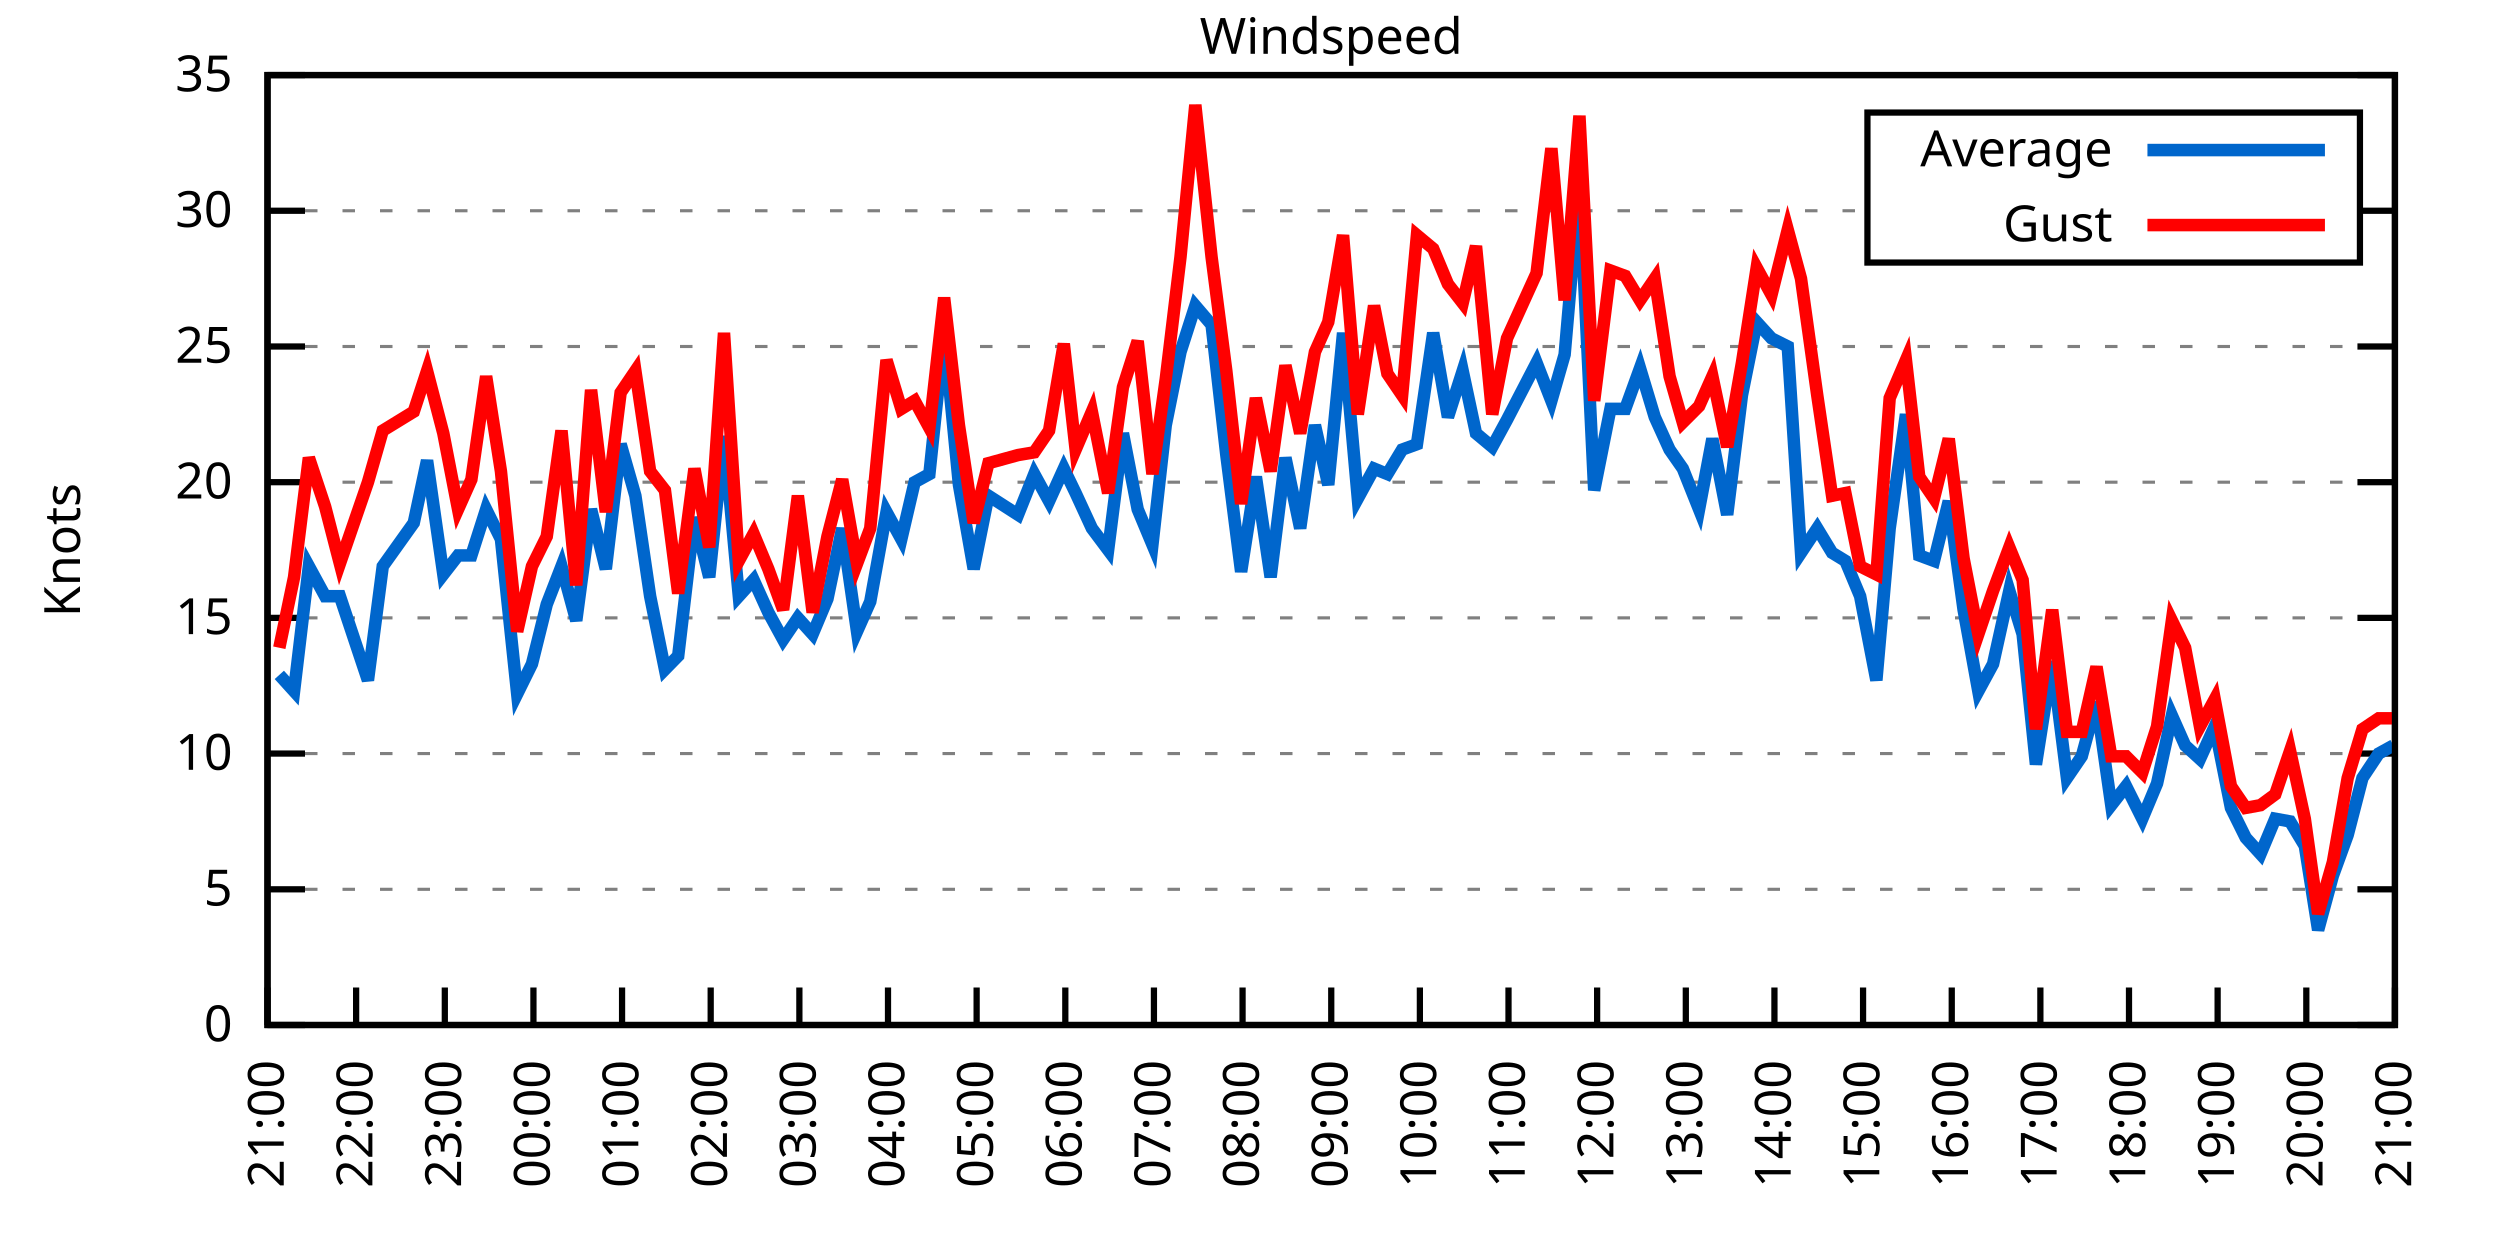
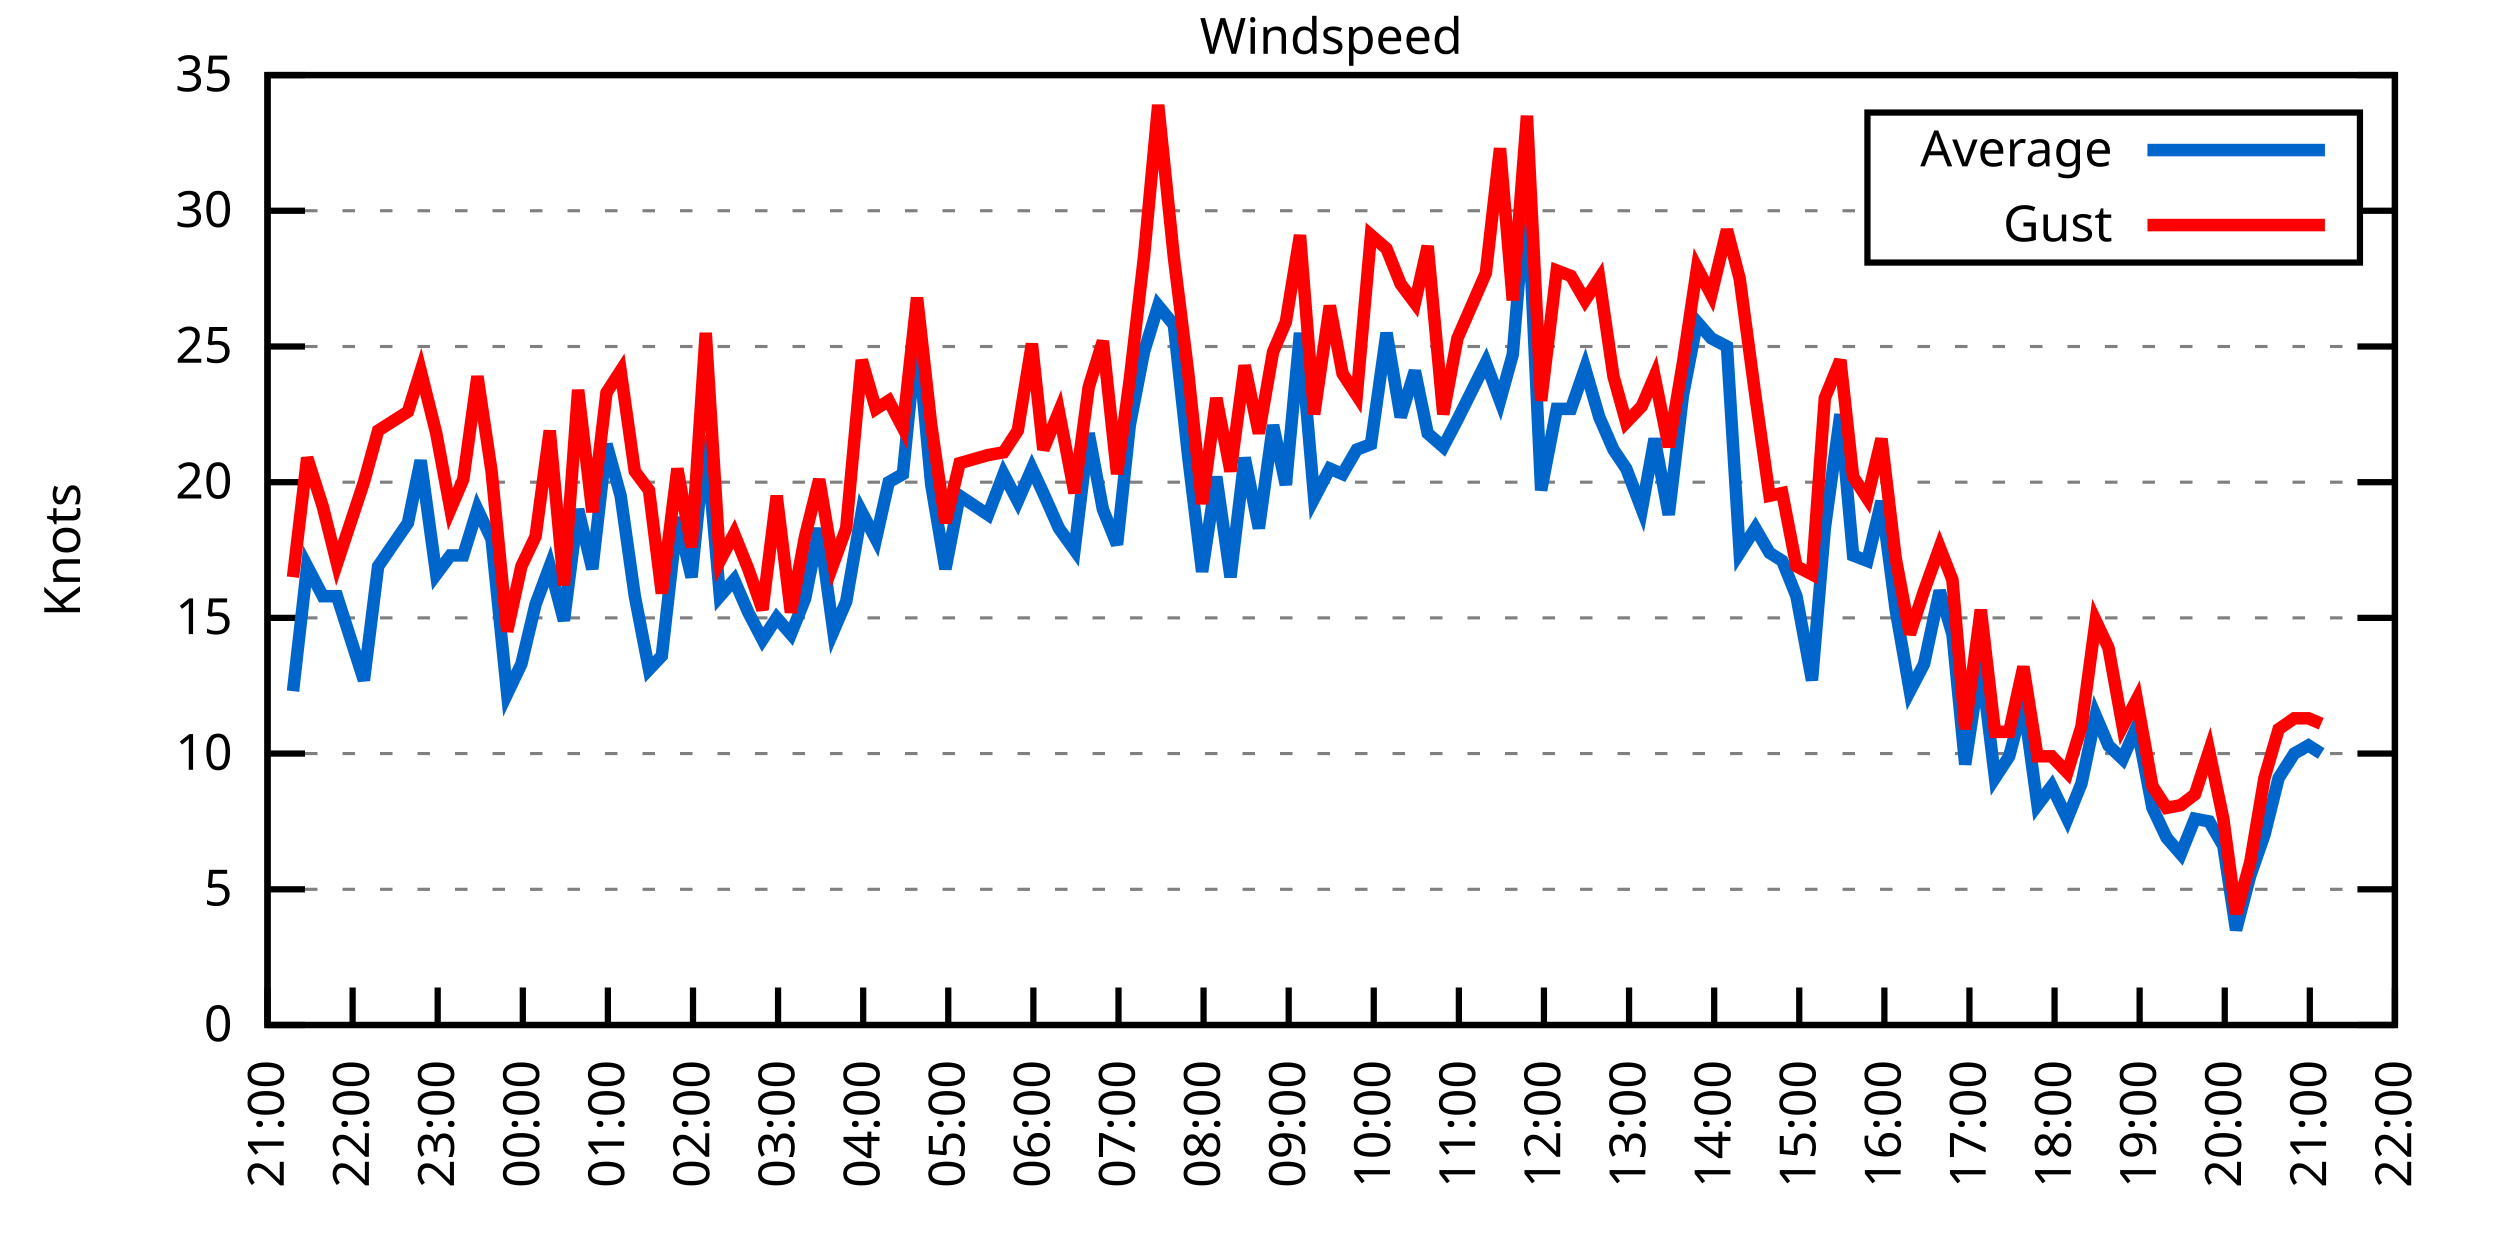
<svg xmlns="http://www.w3.org/2000/svg" xmlns:xlink="http://www.w3.org/1999/xlink" width="400" height="200" viewBox="0 0 400 200">
  <g id="gnuplot_canvas">
    <rect x="0" y="0" width="400" height="200" fill="none" />
    <defs>
      <circle id="gpDot" r="0.5" stroke-width="0.5" stroke="currentColor" />
      <path id="gpPt0" stroke-width="0.333" stroke="currentColor" d="M-1,0 h2 M0,-1 v2" />
      <path id="gpPt1" stroke-width="0.333" stroke="currentColor" d="M-1,-1 L1,1 M1,-1 L-1,1" />
      <path id="gpPt2" stroke-width="0.333" stroke="currentColor" d="M-1,0 L1,0 M0,-1 L0,1 M-1,-1 L1,1 M-1,1 L1,-1" />
      <rect id="gpPt3" stroke-width="0.333" stroke="currentColor" x="-1" y="-1" width="2" height="2" />
      <rect id="gpPt4" stroke-width="0.333" stroke="currentColor" fill="currentColor" x="-1" y="-1" width="2" height="2" />
      <circle id="gpPt5" stroke-width="0.333" stroke="currentColor" cx="0" cy="0" r="1" />
      <use xlink:href="#gpPt5" id="gpPt6" fill="currentColor" stroke="none" />
      <path id="gpPt7" stroke-width="0.333" stroke="currentColor" d="M0,-1.33 L-1.33,0.67 L1.33,0.67 z" />
      <use xlink:href="#gpPt7" id="gpPt8" fill="currentColor" stroke="none" />
      <use xlink:href="#gpPt7" id="gpPt9" stroke="currentColor" transform="rotate(180)" />
      <use xlink:href="#gpPt9" id="gpPt10" fill="currentColor" stroke="none" />
      <use xlink:href="#gpPt3" id="gpPt11" stroke="currentColor" transform="rotate(45)" />
      <use xlink:href="#gpPt11" id="gpPt12" fill="currentColor" stroke="none" />
      <path id="gpPt13" stroke-width="0.333" stroke="currentColor" d="M0,1.330 L1.265,0.411 L0.782,-1.067 L-0.782,-1.076 L-1.265,0.411 z" />
      <use xlink:href="#gpPt13" id="gpPt14" fill="currentColor" stroke="none" />
      <filter id="textbox" filterUnits="objectBoundingBox" x="0" y="0" height="1" width="1">
        <feFlood flood-color="white" flood-opacity="1" result="bgnd" />
        <feComposite in="SourceGraphic" in2="bgnd" operator="atop" />
      </filter>
      <filter id="greybox" filterUnits="objectBoundingBox" x="0" y="0" height="1" width="1">
        <feFlood flood-color="lightgrey" flood-opacity="1" result="grey" />
        <feComposite in="SourceGraphic" in2="grey" operator="atop" />
      </filter>
    </defs>
    <g fill="none" color="white" stroke="currentColor" stroke-width="1.00" stroke-linecap="butt" stroke-linejoin="miter">
</g>
    <g fill="none" color="black" stroke="currentColor" stroke-width="1.00" stroke-linecap="butt" stroke-linejoin="miter">
      <g stroke="none" shape-rendering="crispEdges">
        <polygon fill="rgb(255, 255, 255)" points="42.80,164.00 383.18,164.00 383.18,12.02 42.80,12.02 " />
      </g>
    </g>
    <g fill="none" color="black" stroke="currentColor" stroke-width="1.00" stroke-linecap="butt" stroke-linejoin="miter">
</g>
    <g fill="none" color="black" stroke="black" stroke-width="0.50" stroke-linecap="butt" stroke-linejoin="miter">
</g>
    <g fill="none" color="gray" stroke="currentColor" stroke-width="0.50" stroke-linecap="butt" stroke-linejoin="miter">
      <path stroke="gray" stroke-dasharray="2,4" class="gridline" d="M42.80,164.00 L383.19,164.00  " />
    </g>
    <g fill="none" color="gray" stroke="gray" stroke-width="1.00" stroke-linecap="butt" stroke-linejoin="miter">
</g>
    <g fill="none" color="black" stroke="currentColor" stroke-width="1.00" stroke-linecap="butt" stroke-linejoin="miter">
      <path stroke="black" d="M42.80,164.00 L48.80,164.00 M383.19,164.00 L377.19,164.00  " />
      <g transform="translate(37.20,166.60)" stroke="none" fill="black" font-family="Sans" font-size="8.00" text-anchor="end">
        <text>
          <tspan font-family="Sans"> 0</tspan>
        </text>
      </g>
    </g>
    <g fill="none" color="black" stroke="currentColor" stroke-width="1.00" stroke-linecap="butt" stroke-linejoin="miter">
</g>
    <g fill="none" color="black" stroke="black" stroke-width="0.50" stroke-linecap="butt" stroke-linejoin="miter">
</g>
    <g fill="none" color="gray" stroke="currentColor" stroke-width="0.50" stroke-linecap="butt" stroke-linejoin="miter">
      <path stroke="gray" stroke-dasharray="2,4" class="gridline" d="M42.80,142.29 L383.19,142.29  " />
    </g>
    <g fill="none" color="gray" stroke="gray" stroke-width="1.00" stroke-linecap="butt" stroke-linejoin="miter">
</g>
    <g fill="none" color="black" stroke="currentColor" stroke-width="1.00" stroke-linecap="butt" stroke-linejoin="miter">
      <path stroke="black" d="M42.80,142.29 L48.80,142.29 M383.19,142.29 L377.19,142.29  " />
      <g transform="translate(37.20,144.89)" stroke="none" fill="black" font-family="Sans" font-size="8.00" text-anchor="end">
        <text>
          <tspan font-family="Sans"> 5</tspan>
        </text>
      </g>
    </g>
    <g fill="none" color="black" stroke="currentColor" stroke-width="1.00" stroke-linecap="butt" stroke-linejoin="miter">
</g>
    <g fill="none" color="black" stroke="black" stroke-width="0.50" stroke-linecap="butt" stroke-linejoin="miter">
</g>
    <g fill="none" color="gray" stroke="currentColor" stroke-width="0.50" stroke-linecap="butt" stroke-linejoin="miter">
      <path stroke="gray" stroke-dasharray="2,4" class="gridline" d="M42.80,120.57 L383.19,120.57  " />
    </g>
    <g fill="none" color="gray" stroke="gray" stroke-width="1.00" stroke-linecap="butt" stroke-linejoin="miter">
</g>
    <g fill="none" color="black" stroke="currentColor" stroke-width="1.00" stroke-linecap="butt" stroke-linejoin="miter">
      <path stroke="black" d="M42.80,120.57 L48.80,120.57 M383.19,120.57 L377.19,120.57  " />
      <g transform="translate(37.20,123.17)" stroke="none" fill="black" font-family="Sans" font-size="8.00" text-anchor="end">
        <text>
          <tspan font-family="Sans"> 10</tspan>
        </text>
      </g>
    </g>
    <g fill="none" color="black" stroke="currentColor" stroke-width="1.00" stroke-linecap="butt" stroke-linejoin="miter">
</g>
    <g fill="none" color="black" stroke="black" stroke-width="0.50" stroke-linecap="butt" stroke-linejoin="miter">
</g>
    <g fill="none" color="gray" stroke="currentColor" stroke-width="0.50" stroke-linecap="butt" stroke-linejoin="miter">
      <path stroke="gray" stroke-dasharray="2,4" class="gridline" d="M42.80,98.86 L383.19,98.86  " />
    </g>
    <g fill="none" color="gray" stroke="gray" stroke-width="1.00" stroke-linecap="butt" stroke-linejoin="miter">
</g>
    <g fill="none" color="black" stroke="currentColor" stroke-width="1.00" stroke-linecap="butt" stroke-linejoin="miter">
      <path stroke="black" d="M42.80,98.86 L48.80,98.86 M383.19,98.86 L377.19,98.86  " />
      <g transform="translate(37.20,101.46)" stroke="none" fill="black" font-family="Sans" font-size="8.00" text-anchor="end">
        <text>
          <tspan font-family="Sans"> 15</tspan>
        </text>
      </g>
    </g>
    <g fill="none" color="black" stroke="currentColor" stroke-width="1.00" stroke-linecap="butt" stroke-linejoin="miter">
</g>
    <g fill="none" color="black" stroke="black" stroke-width="0.50" stroke-linecap="butt" stroke-linejoin="miter">
</g>
    <g fill="none" color="gray" stroke="currentColor" stroke-width="0.50" stroke-linecap="butt" stroke-linejoin="miter">
      <path stroke="gray" stroke-dasharray="2,4" class="gridline" d="M42.80,77.15 L383.19,77.15  " />
    </g>
    <g fill="none" color="gray" stroke="gray" stroke-width="1.00" stroke-linecap="butt" stroke-linejoin="miter">
</g>
    <g fill="none" color="black" stroke="currentColor" stroke-width="1.00" stroke-linecap="butt" stroke-linejoin="miter">
      <path stroke="black" d="M42.80,77.15 L48.80,77.15 M383.19,77.15 L377.19,77.15  " />
      <g transform="translate(37.20,79.75)" stroke="none" fill="black" font-family="Sans" font-size="8.00" text-anchor="end">
        <text>
          <tspan font-family="Sans"> 20</tspan>
        </text>
      </g>
    </g>
    <g fill="none" color="black" stroke="currentColor" stroke-width="1.00" stroke-linecap="butt" stroke-linejoin="miter">
</g>
    <g fill="none" color="black" stroke="black" stroke-width="0.50" stroke-linecap="butt" stroke-linejoin="miter">
</g>
    <g fill="none" color="gray" stroke="currentColor" stroke-width="0.50" stroke-linecap="butt" stroke-linejoin="miter">
      <path stroke="gray" stroke-dasharray="2,4" class="gridline" d="M42.80,55.44 L383.19,55.44  " />
    </g>
    <g fill="none" color="gray" stroke="gray" stroke-width="1.00" stroke-linecap="butt" stroke-linejoin="miter">
</g>
    <g fill="none" color="black" stroke="currentColor" stroke-width="1.00" stroke-linecap="butt" stroke-linejoin="miter">
      <path stroke="black" d="M42.80,55.44 L48.80,55.44 M383.19,55.44 L377.19,55.44  " />
      <g transform="translate(37.20,58.04)" stroke="none" fill="black" font-family="Sans" font-size="8.00" text-anchor="end">
        <text>
          <tspan font-family="Sans"> 25</tspan>
        </text>
      </g>
    </g>
    <g fill="none" color="black" stroke="currentColor" stroke-width="1.00" stroke-linecap="butt" stroke-linejoin="miter">
</g>
    <g fill="none" color="black" stroke="black" stroke-width="0.50" stroke-linecap="butt" stroke-linejoin="miter">
</g>
    <g fill="none" color="gray" stroke="currentColor" stroke-width="0.50" stroke-linecap="butt" stroke-linejoin="miter">
      <path stroke="gray" stroke-dasharray="2,4" class="gridline" d="M42.80,33.72 L298.79,33.72 M377.59,33.72 L383.19,33.72  " />
    </g>
    <g fill="none" color="gray" stroke="gray" stroke-width="1.00" stroke-linecap="butt" stroke-linejoin="miter">
</g>
    <g fill="none" color="black" stroke="currentColor" stroke-width="1.00" stroke-linecap="butt" stroke-linejoin="miter">
      <path stroke="black" d="M42.80,33.72 L48.80,33.72 M383.19,33.72 L377.19,33.72  " />
      <g transform="translate(37.20,36.32)" stroke="none" fill="black" font-family="Sans" font-size="8.00" text-anchor="end">
        <text>
          <tspan font-family="Sans"> 30</tspan>
        </text>
      </g>
    </g>
    <g fill="none" color="black" stroke="currentColor" stroke-width="1.00" stroke-linecap="butt" stroke-linejoin="miter">
</g>
    <g fill="none" color="black" stroke="black" stroke-width="0.50" stroke-linecap="butt" stroke-linejoin="miter">
</g>
    <g fill="none" color="gray" stroke="currentColor" stroke-width="0.50" stroke-linecap="butt" stroke-linejoin="miter">
      <path stroke="gray" stroke-dasharray="2,4" class="gridline" d="M42.80,12.01 L383.19,12.01  " />
    </g>
    <g fill="none" color="gray" stroke="gray" stroke-width="1.00" stroke-linecap="butt" stroke-linejoin="miter">
</g>
    <g fill="none" color="black" stroke="currentColor" stroke-width="1.00" stroke-linecap="butt" stroke-linejoin="miter">
      <path stroke="black" d="M42.80,12.01 L48.80,12.01 M383.19,12.01 L377.19,12.01  " />
      <g transform="translate(37.20,14.61)" stroke="none" fill="black" font-family="Sans" font-size="8.00" text-anchor="end">
        <text>
          <tspan font-family="Sans"> 35</tspan>
        </text>
      </g>
    </g>
    <g fill="none" color="black" stroke="currentColor" stroke-width="1.00" stroke-linecap="butt" stroke-linejoin="miter">
      <path stroke="black" d="M42.80,164.00 L42.80,158.00  " />
      <g transform="translate(45.40,169.60) rotate(270.00)" stroke="none" fill="black" font-family="Sans" font-size="8.00" text-anchor="end">
        <text>
          <tspan font-family="Sans">21:00</tspan>
        </text>
      </g>
    </g>
    <g fill="none" color="black" stroke="currentColor" stroke-width="1.00" stroke-linecap="butt" stroke-linejoin="miter">
-       <path stroke="black" d="M56.98,164.00 L56.98,158.00  " />
-       <g transform="translate(59.58,169.60) rotate(270.00)" stroke="none" fill="black" font-family="Sans" font-size="8.00" text-anchor="end">
+       <path stroke="black" d="M56.42,164.00 L56.42,158.00  " />
+       <g transform="translate(59.02,169.60) rotate(270.00)" stroke="none" fill="black" font-family="Sans" font-size="8.00" text-anchor="end">
        <text>
          <tspan font-family="Sans">22:00</tspan>
        </text>
      </g>
    </g>
    <g fill="none" color="black" stroke="currentColor" stroke-width="1.00" stroke-linecap="butt" stroke-linejoin="miter">
-       <path stroke="black" d="M71.17,164.00 L71.17,158.00  " />
-       <g transform="translate(73.77,169.60) rotate(270.00)" stroke="none" fill="black" font-family="Sans" font-size="8.00" text-anchor="end">
+       <path stroke="black" d="M70.03,164.00 L70.03,158.00  " />
+       <g transform="translate(72.63,169.60) rotate(270.00)" stroke="none" fill="black" font-family="Sans" font-size="8.00" text-anchor="end">
        <text>
          <tspan font-family="Sans">23:00</tspan>
        </text>
      </g>
    </g>
    <g fill="none" color="black" stroke="currentColor" stroke-width="1.00" stroke-linecap="butt" stroke-linejoin="miter">
-       <path stroke="black" d="M85.35,164.00 L85.35,158.00  " />
-       <g transform="translate(87.95,169.60) rotate(270.00)" stroke="none" fill="black" font-family="Sans" font-size="8.00" text-anchor="end">
+       <path stroke="black" d="M83.65,164.00 L83.65,158.00  " />
+       <g transform="translate(86.25,169.60) rotate(270.00)" stroke="none" fill="black" font-family="Sans" font-size="8.00" text-anchor="end">
        <text>
          <tspan font-family="Sans">00:00</tspan>
        </text>
      </g>
    </g>
    <g fill="none" color="black" stroke="currentColor" stroke-width="1.00" stroke-linecap="butt" stroke-linejoin="miter">
-       <path stroke="black" d="M99.53,164.00 L99.53,158.00  " />
-       <g transform="translate(102.13,169.60) rotate(270.00)" stroke="none" fill="black" font-family="Sans" font-size="8.00" text-anchor="end">
+       <path stroke="black" d="M97.26,164.00 L97.26,158.00  " />
+       <g transform="translate(99.86,169.60) rotate(270.00)" stroke="none" fill="black" font-family="Sans" font-size="8.00" text-anchor="end">
        <text>
          <tspan font-family="Sans">01:00</tspan>
        </text>
      </g>
    </g>
    <g fill="none" color="black" stroke="currentColor" stroke-width="1.00" stroke-linecap="butt" stroke-linejoin="miter">
-       <path stroke="black" d="M113.71,164.00 L113.71,158.00  " />
-       <g transform="translate(116.31,169.60) rotate(270.00)" stroke="none" fill="black" font-family="Sans" font-size="8.00" text-anchor="end">
+       <path stroke="black" d="M110.88,164.00 L110.88,158.00  " />
+       <g transform="translate(113.48,169.60) rotate(270.00)" stroke="none" fill="black" font-family="Sans" font-size="8.00" text-anchor="end">
        <text>
          <tspan font-family="Sans">02:00</tspan>
        </text>
      </g>
    </g>
    <g fill="none" color="black" stroke="currentColor" stroke-width="1.00" stroke-linecap="butt" stroke-linejoin="miter">
-       <path stroke="black" d="M127.90,164.00 L127.90,158.00  " />
-       <g transform="translate(130.50,169.60) rotate(270.00)" stroke="none" fill="black" font-family="Sans" font-size="8.00" text-anchor="end">
+       <path stroke="black" d="M124.49,164.00 L124.49,158.00  " />
+       <g transform="translate(127.09,169.60) rotate(270.00)" stroke="none" fill="black" font-family="Sans" font-size="8.00" text-anchor="end">
        <text>
          <tspan font-family="Sans">03:00</tspan>
        </text>
      </g>
    </g>
    <g fill="none" color="black" stroke="currentColor" stroke-width="1.00" stroke-linecap="butt" stroke-linejoin="miter">
-       <path stroke="black" d="M142.08,164.00 L142.08,158.00  " />
-       <g transform="translate(144.68,169.60) rotate(270.00)" stroke="none" fill="black" font-family="Sans" font-size="8.00" text-anchor="end">
+       <path stroke="black" d="M138.11,164.00 L138.11,158.00  " />
+       <g transform="translate(140.71,169.60) rotate(270.00)" stroke="none" fill="black" font-family="Sans" font-size="8.00" text-anchor="end">
        <text>
          <tspan font-family="Sans">04:00</tspan>
        </text>
      </g>
    </g>
    <g fill="none" color="black" stroke="currentColor" stroke-width="1.00" stroke-linecap="butt" stroke-linejoin="miter">
-       <path stroke="black" d="M156.26,164.00 L156.26,158.00  " />
-       <g transform="translate(158.86,169.60) rotate(270.00)" stroke="none" fill="black" font-family="Sans" font-size="8.00" text-anchor="end">
+       <path stroke="black" d="M151.72,164.00 L151.72,158.00  " />
+       <g transform="translate(154.32,169.60) rotate(270.00)" stroke="none" fill="black" font-family="Sans" font-size="8.00" text-anchor="end">
        <text>
          <tspan font-family="Sans">05:00</tspan>
        </text>
      </g>
    </g>
    <g fill="none" color="black" stroke="currentColor" stroke-width="1.00" stroke-linecap="butt" stroke-linejoin="miter">
-       <path stroke="black" d="M170.45,164.00 L170.45,158.00  " />
-       <g transform="translate(173.05,169.60) rotate(270.00)" stroke="none" fill="black" font-family="Sans" font-size="8.00" text-anchor="end">
+       <path stroke="black" d="M165.34,164.00 L165.34,158.00  " />
+       <g transform="translate(167.94,169.60) rotate(270.00)" stroke="none" fill="black" font-family="Sans" font-size="8.00" text-anchor="end">
        <text>
          <tspan font-family="Sans">06:00</tspan>
        </text>
      </g>
    </g>
    <g fill="none" color="black" stroke="currentColor" stroke-width="1.00" stroke-linecap="butt" stroke-linejoin="miter">
-       <path stroke="black" d="M184.63,164.00 L184.63,158.00  " />
-       <g transform="translate(187.23,169.60) rotate(270.00)" stroke="none" fill="black" font-family="Sans" font-size="8.00" text-anchor="end">
+       <path stroke="black" d="M178.96,164.00 L178.96,158.00  " />
+       <g transform="translate(181.56,169.60) rotate(270.00)" stroke="none" fill="black" font-family="Sans" font-size="8.00" text-anchor="end">
        <text>
          <tspan font-family="Sans">07:00</tspan>
        </text>
      </g>
    </g>
    <g fill="none" color="black" stroke="currentColor" stroke-width="1.00" stroke-linecap="butt" stroke-linejoin="miter">
-       <path stroke="black" d="M198.81,164.00 L198.81,158.00  " />
-       <g transform="translate(201.41,169.60) rotate(270.00)" stroke="none" fill="black" font-family="Sans" font-size="8.00" text-anchor="end">
+       <path stroke="black" d="M192.57,164.00 L192.57,158.00  " />
+       <g transform="translate(195.17,169.60) rotate(270.00)" stroke="none" fill="black" font-family="Sans" font-size="8.00" text-anchor="end">
        <text>
          <tspan font-family="Sans">08:00</tspan>
        </text>
      </g>
    </g>
    <g fill="none" color="black" stroke="currentColor" stroke-width="1.00" stroke-linecap="butt" stroke-linejoin="miter">
-       <path stroke="black" d="M213.00,164.00 L213.00,158.00  " />
-       <g transform="translate(215.60,169.60) rotate(270.00)" stroke="none" fill="black" font-family="Sans" font-size="8.00" text-anchor="end">
+       <path stroke="black" d="M206.19,164.00 L206.19,158.00  " />
+       <g transform="translate(208.79,169.60) rotate(270.00)" stroke="none" fill="black" font-family="Sans" font-size="8.00" text-anchor="end">
        <text>
          <tspan font-family="Sans">09:00</tspan>
        </text>
      </g>
    </g>
    <g fill="none" color="black" stroke="currentColor" stroke-width="1.00" stroke-linecap="butt" stroke-linejoin="miter">
-       <path stroke="black" d="M227.18,164.00 L227.18,158.00  " />
-       <g transform="translate(229.78,169.60) rotate(270.00)" stroke="none" fill="black" font-family="Sans" font-size="8.00" text-anchor="end">
+       <path stroke="black" d="M219.80,164.00 L219.80,158.00  " />
+       <g transform="translate(222.40,169.60) rotate(270.00)" stroke="none" fill="black" font-family="Sans" font-size="8.00" text-anchor="end">
        <text>
          <tspan font-family="Sans">10:00</tspan>
        </text>
      </g>
    </g>
    <g fill="none" color="black" stroke="currentColor" stroke-width="1.00" stroke-linecap="butt" stroke-linejoin="miter">
-       <path stroke="black" d="M241.36,164.00 L241.36,158.00  " />
-       <g transform="translate(243.96,169.60) rotate(270.00)" stroke="none" fill="black" font-family="Sans" font-size="8.00" text-anchor="end">
+       <path stroke="black" d="M233.42,164.00 L233.42,158.00  " />
+       <g transform="translate(236.02,169.60) rotate(270.00)" stroke="none" fill="black" font-family="Sans" font-size="8.00" text-anchor="end">
        <text>
          <tspan font-family="Sans">11:00</tspan>
        </text>
      </g>
    </g>
    <g fill="none" color="black" stroke="currentColor" stroke-width="1.00" stroke-linecap="butt" stroke-linejoin="miter">
-       <path stroke="black" d="M255.54,164.00 L255.54,158.00  " />
-       <g transform="translate(258.14,169.60) rotate(270.00)" stroke="none" fill="black" font-family="Sans" font-size="8.00" text-anchor="end">
+       <path stroke="black" d="M247.03,164.00 L247.03,158.00  " />
+       <g transform="translate(249.63,169.60) rotate(270.00)" stroke="none" fill="black" font-family="Sans" font-size="8.00" text-anchor="end">
        <text>
          <tspan font-family="Sans">12:00</tspan>
        </text>
      </g>
    </g>
    <g fill="none" color="black" stroke="currentColor" stroke-width="1.00" stroke-linecap="butt" stroke-linejoin="miter">
-       <path stroke="black" d="M269.73,164.00 L269.73,158.00  " />
-       <g transform="translate(272.33,169.60) rotate(270.00)" stroke="none" fill="black" font-family="Sans" font-size="8.00" text-anchor="end">
+       <path stroke="black" d="M260.65,164.00 L260.65,158.00  " />
+       <g transform="translate(263.25,169.60) rotate(270.00)" stroke="none" fill="black" font-family="Sans" font-size="8.00" text-anchor="end">
        <text>
          <tspan font-family="Sans">13:00</tspan>
        </text>
      </g>
    </g>
    <g fill="none" color="black" stroke="currentColor" stroke-width="1.00" stroke-linecap="butt" stroke-linejoin="miter">
-       <path stroke="black" d="M283.91,164.00 L283.91,158.00  " />
-       <g transform="translate(286.51,169.60) rotate(270.00)" stroke="none" fill="black" font-family="Sans" font-size="8.00" text-anchor="end">
+       <path stroke="black" d="M274.27,164.00 L274.27,158.00  " />
+       <g transform="translate(276.87,169.60) rotate(270.00)" stroke="none" fill="black" font-family="Sans" font-size="8.00" text-anchor="end">
        <text>
          <tspan font-family="Sans">14:00</tspan>
        </text>
      </g>
    </g>
    <g fill="none" color="black" stroke="currentColor" stroke-width="1.00" stroke-linecap="butt" stroke-linejoin="miter">
-       <path stroke="black" d="M298.09,164.00 L298.09,158.00  " />
-       <g transform="translate(300.69,169.60) rotate(270.00)" stroke="none" fill="black" font-family="Sans" font-size="8.00" text-anchor="end">
+       <path stroke="black" d="M287.88,164.00 L287.88,158.00  " />
+       <g transform="translate(290.48,169.60) rotate(270.00)" stroke="none" fill="black" font-family="Sans" font-size="8.00" text-anchor="end">
        <text>
          <tspan font-family="Sans">15:00</tspan>
        </text>
      </g>
    </g>
    <g fill="none" color="black" stroke="currentColor" stroke-width="1.00" stroke-linecap="butt" stroke-linejoin="miter">
-       <path stroke="black" d="M312.28,164.00 L312.28,158.00  " />
-       <g transform="translate(314.88,169.60) rotate(270.00)" stroke="none" fill="black" font-family="Sans" font-size="8.00" text-anchor="end">
+       <path stroke="black" d="M301.50,164.00 L301.50,158.00  " />
+       <g transform="translate(304.10,169.60) rotate(270.00)" stroke="none" fill="black" font-family="Sans" font-size="8.00" text-anchor="end">
        <text>
          <tspan font-family="Sans">16:00</tspan>
        </text>
      </g>
    </g>
    <g fill="none" color="black" stroke="currentColor" stroke-width="1.00" stroke-linecap="butt" stroke-linejoin="miter">
-       <path stroke="black" d="M326.46,164.00 L326.46,158.00  " />
-       <g transform="translate(329.06,169.60) rotate(270.00)" stroke="none" fill="black" font-family="Sans" font-size="8.00" text-anchor="end">
+       <path stroke="black" d="M315.11,164.00 L315.11,158.00  " />
+       <g transform="translate(317.71,169.60) rotate(270.00)" stroke="none" fill="black" font-family="Sans" font-size="8.00" text-anchor="end">
        <text>
          <tspan font-family="Sans">17:00</tspan>
        </text>
      </g>
    </g>
    <g fill="none" color="black" stroke="currentColor" stroke-width="1.00" stroke-linecap="butt" stroke-linejoin="miter">
-       <path stroke="black" d="M340.64,164.00 L340.64,158.00  " />
-       <g transform="translate(343.24,169.60) rotate(270.00)" stroke="none" fill="black" font-family="Sans" font-size="8.00" text-anchor="end">
+       <path stroke="black" d="M328.73,164.00 L328.73,158.00  " />
+       <g transform="translate(331.33,169.60) rotate(270.00)" stroke="none" fill="black" font-family="Sans" font-size="8.00" text-anchor="end">
        <text>
          <tspan font-family="Sans">18:00</tspan>
        </text>
      </g>
    </g>
    <g fill="none" color="black" stroke="currentColor" stroke-width="1.00" stroke-linecap="butt" stroke-linejoin="miter">
-       <path stroke="black" d="M354.82,164.00 L354.82,158.00  " />
-       <g transform="translate(357.42,169.60) rotate(270.00)" stroke="none" fill="black" font-family="Sans" font-size="8.00" text-anchor="end">
+       <path stroke="black" d="M342.34,164.00 L342.34,158.00  " />
+       <g transform="translate(344.94,169.60) rotate(270.00)" stroke="none" fill="black" font-family="Sans" font-size="8.00" text-anchor="end">
        <text>
          <tspan font-family="Sans">19:00</tspan>
        </text>
      </g>
    </g>
    <g fill="none" color="black" stroke="currentColor" stroke-width="1.00" stroke-linecap="butt" stroke-linejoin="miter">
-       <path stroke="black" d="M369.01,164.00 L369.01,158.00  " />
-       <g transform="translate(371.61,169.60) rotate(270.00)" stroke="none" fill="black" font-family="Sans" font-size="8.00" text-anchor="end">
+       <path stroke="black" d="M355.96,164.00 L355.96,158.00  " />
+       <g transform="translate(358.56,169.60) rotate(270.00)" stroke="none" fill="black" font-family="Sans" font-size="8.00" text-anchor="end">
        <text>
          <tspan font-family="Sans">20:00</tspan>
+         </text>
+       </g>
+     </g>
+     <g fill="none" color="black" stroke="currentColor" stroke-width="1.00" stroke-linecap="butt" stroke-linejoin="miter">
+       <path stroke="black" d="M369.57,164.00 L369.57,158.00  " />
+       <g transform="translate(372.17,169.60) rotate(270.00)" stroke="none" fill="black" font-family="Sans" font-size="8.00" text-anchor="end">
+         <text>
+           <tspan font-family="Sans">21:00</tspan>
        </text>
      </g>
    </g>
    <g fill="none" color="black" stroke="currentColor" stroke-width="1.00" stroke-linecap="butt" stroke-linejoin="miter">
      <path stroke="black" d="M383.19,164.00 L383.19,158.00  " />
      <g transform="translate(385.79,169.60) rotate(270.00)" stroke="none" fill="black" font-family="Sans" font-size="8.00" text-anchor="end">
        <text>
-           <tspan font-family="Sans">21:00</tspan>
+           <tspan font-family="Sans">22:00</tspan>
        </text>
      </g>
    </g>
    <g fill="none" color="black" stroke="currentColor" stroke-width="1.00" stroke-linecap="butt" stroke-linejoin="miter">
</g>
    <g fill="none" color="black" stroke="currentColor" stroke-width="1.00" stroke-linecap="butt" stroke-linejoin="miter">
      <path stroke="black" d="M42.80,12.01 L42.80,164.00 L383.19,164.00 L383.19,12.01 L42.80,12.01 Z  " />
    </g>
    <g fill="none" color="black" stroke="currentColor" stroke-width="1.00" stroke-linecap="butt" stroke-linejoin="miter">
</g>
    <g fill="none" color="black" stroke="currentColor" stroke-width="1.00" stroke-linecap="butt" stroke-linejoin="miter">
      <path stroke="black" d="M298.79,42.01 L298.79,18.01 L377.59,18.01 L377.59,42.01 L298.79,42.01 Z  " />
    </g>
    <g id="Windspeed_plot_1">
      <g fill="none" color="white" stroke="black" stroke-width="2.00" stroke-linecap="butt" stroke-linejoin="miter">
</g>
      <g fill="none" color="black" stroke="currentColor" stroke-width="2.00" stroke-linecap="butt" stroke-linejoin="miter">
        <g transform="translate(337.99,26.61)" stroke="none" fill="black" font-family="Sans" font-size="8.00" text-anchor="end">
          <text>
            <tspan font-family="Sans">Average</tspan>
          </text>
        </g>
      </g>
      <g fill="none" color="black" stroke="currentColor" stroke-width="2.00" stroke-linecap="butt" stroke-linejoin="miter">
-         <path stroke="rgb(  0, 102, 204)" d="M343.59,24.01 L371.99,24.01 M44.69,107.98 L47.05,110.59 L49.42,90.61 L52.02,95.39 L54.38,95.39 L58.87,108.85   L61.24,90.61 L66.20,83.66 L68.33,73.67 L70.93,91.91 L73.29,88.87 L75.42,88.87 L77.78,81.49 L80.15,86.27   L82.75,111.02 L85.11,106.24 L87.48,96.69 L89.84,90.61 L92.20,99.30 L94.57,81.49 L96.93,91.04 L99.30,71.07   L101.66,79.32 L104.02,95.39 L106.39,107.11 L108.51,104.94 L111.11,82.79 L113.48,92.35 L115.84,69.77 L118.21,95.39   L120.57,92.78 L122.93,97.99 L125.30,102.34 L127.66,98.86 L130.02,101.47 L132.39,95.82 L134.75,84.53 L137.12,101.03   L139.24,96.26 L141.84,81.93 L144.21,86.27 L146.34,77.15 L148.70,75.85 L151.06,53.26 L153.43,77.58 L155.79,91.04   L158.15,79.32 L162.88,82.36 L165.48,75.85 L167.85,80.19 L170.21,74.98 L172.10,78.89 L174.70,84.53 L177.30,88.00   L179.67,69.33 L182.03,81.49 L184.39,87.14 L186.52,68.03 L188.88,56.30 L191.25,48.92 L193.85,51.96 L196.21,72.81   L198.58,91.48 L200.94,76.28 L203.30,92.35 L205.67,73.24 L208.03,84.53 L210.39,68.03 L212.52,77.58 L214.89,53.26   L217.25,79.75 L219.85,74.98 L221.98,75.85 L224.34,71.94 L226.71,71.07 L229.31,53.26 L231.67,66.73 L234.03,59.34   L236.16,69.33 L238.76,71.50 L241.12,67.16 L245.85,58.04 L248.22,64.12 L250.34,56.74 L252.71,29.38 L255.07,78.45   L257.67,65.42 L260.04,65.42 L262.40,58.91 L264.76,66.73 L267.13,71.94 L269.25,74.98 L271.85,81.49 L273.98,70.20   L276.35,82.36 L278.71,63.25 L281.07,51.53 L283.44,54.13 L286.04,55.44 L288.16,88.44 L290.76,84.53 L293.13,88.44   L295.26,89.74 L297.62,95.39 L300.22,108.85 L302.35,84.53 L304.95,66.29 L307.08,88.87 L309.44,89.74 L311.80,80.19   L314.17,97.56 L316.53,110.59 L318.89,106.24 L321.49,94.52 L323.62,101.47 L325.75,122.31 L328.35,105.81 L330.71,124.48   L333.08,121.01 L335.44,112.32 L337.80,128.83 L340.17,125.79 L342.77,131.00 L345.13,125.35 L347.50,114.49 L349.62,119.27   L351.99,121.44 L354.35,116.23 L356.95,129.26 L359.32,134.04 L361.68,136.64 L364.04,131.00 L366.41,131.43 L368.77,135.34   L370.90,148.80 L373.26,140.12 L375.63,133.60 L377.99,124.48 L380.59,120.57 L382.95,119.27  " />
+         <path stroke="rgb(  0, 102, 204)" d="M343.59,24.01 L371.99,24.01 M46.88,110.59 L49.15,90.61 L51.65,95.39 L53.92,95.39 L58.23,108.85 L60.50,90.61   L65.27,83.66 L67.31,73.67 L69.80,91.91 L72.07,88.87 L74.12,88.87 L76.39,81.49 L78.65,86.27 L81.15,111.02   L83.42,106.24 L85.69,96.69 L87.96,90.61 L90.23,99.30 L92.50,81.49 L94.77,91.04 L97.04,71.07 L99.30,79.32   L101.57,95.39 L103.84,107.11 L105.89,104.94 L108.38,82.79 L110.65,92.35 L112.92,69.77 L115.19,95.39 L117.46,92.78   L119.73,97.99 L122.00,102.34 L124.27,98.86 L126.54,101.47 L128.81,95.82 L131.07,84.53 L133.34,101.03 L135.39,96.26   L137.88,81.93 L140.15,86.27 L142.19,77.15 L144.46,75.85 L146.73,53.26 L149.00,77.58 L151.27,91.04 L153.54,79.32   L158.08,82.36 L160.57,75.85 L162.84,80.19 L165.11,74.98 L166.93,78.89 L169.43,84.53 L171.92,88.00 L174.19,69.33   L176.46,81.49 L178.73,87.14 L180.77,68.03 L183.04,56.30 L185.31,48.92 L187.81,51.96 L190.08,72.81 L192.34,91.48   L194.61,76.28 L196.88,92.35 L199.15,73.24 L201.42,84.53 L203.69,68.03 L205.73,77.58 L208.00,53.26 L210.27,79.75   L212.77,74.98 L214.81,75.85 L217.08,71.94 L219.35,71.07 L221.85,53.26 L224.11,66.73 L226.38,59.34 L228.43,69.33   L230.92,71.50 L233.19,67.16 L237.73,58.04 L240.00,64.12 L242.04,56.74 L244.31,29.38 L246.58,78.45 L249.08,65.42   L251.35,65.42 L253.61,58.91 L255.88,66.73 L258.15,71.94 L260.20,74.98 L262.69,81.49 L264.73,70.20 L267.00,82.36   L269.27,63.25 L271.54,51.53 L273.81,54.13 L276.31,55.44 L278.35,88.44 L280.85,84.53 L283.12,88.44 L285.16,89.74   L287.43,95.39 L289.92,108.85 L291.97,84.53 L294.46,66.29 L296.50,88.87 L298.77,89.74 L301.04,80.19 L303.31,97.56   L305.58,110.59 L307.85,106.24 L310.35,94.52 L312.39,101.47 L314.43,122.31 L316.93,105.81 L319.20,124.48 L321.47,121.01   L323.74,112.32 L326.00,128.83 L328.27,125.79 L330.77,131.00 L333.04,125.35 L335.31,114.49 L337.35,119.27 L339.62,121.44   L341.89,116.23 L344.39,129.26 L346.65,134.04 L348.92,136.64 L351.19,131.00 L353.46,131.43 L355.73,135.34 L357.77,148.80   L360.04,140.12 L362.31,133.60 L364.58,124.48 L367.08,120.57 L369.35,119.27 L371.39,120.57  " />
      </g>
    </g>
    <g id="Windspeed_plot_2">
      <g fill="none" color="black" stroke="currentColor" stroke-width="2.00" stroke-linecap="butt" stroke-linejoin="miter">
        <g transform="translate(337.99,38.61)" stroke="none" fill="black" font-family="Sans" font-size="8.00" text-anchor="end">
          <text>
            <tspan font-family="Sans">Gust</tspan>
          </text>
        </g>
      </g>
      <g fill="none" color="black" stroke="currentColor" stroke-width="2.00" stroke-linecap="butt" stroke-linejoin="miter">
-         <path stroke="rgb(255,   0,   0)" d="M343.59,36.01 L371.99,36.01 M44.69,103.64 L47.05,92.35 L49.42,73.24 L52.02,81.06 L54.38,90.18 L58.87,77.15   L61.24,68.90 L66.20,65.86 L68.33,59.34 L70.93,69.33 L73.29,81.49 L75.42,76.71 L77.78,60.21 L80.15,75.41   L82.75,101.03 L85.11,90.61 L87.48,85.83 L89.84,68.90 L92.20,93.65 L94.57,62.38 L96.93,81.93 L99.30,62.82   L101.66,59.34 L104.02,75.41 L106.39,78.45 L108.51,94.95 L111.11,74.98 L113.48,87.57 L115.84,53.26 L118.21,89.74   L120.57,85.40 L122.93,91.04 L125.30,97.56 L127.66,79.32 L130.02,97.99 L132.39,85.83 L134.75,76.71 L137.12,90.18   L139.24,84.53 L141.84,57.61 L144.21,65.42 L146.34,64.12 L148.70,68.46 L151.06,47.62 L153.43,68.03 L155.79,83.66   L158.15,74.11 L162.88,72.81 L165.48,72.37 L167.85,68.90 L170.21,55.00 L172.10,71.94 L174.70,65.86 L177.30,78.89   L179.67,61.95 L182.03,54.57 L184.39,75.85 L186.52,60.65 L188.88,41.11 L191.25,16.79 L193.85,41.11 L196.21,59.34   L198.58,80.62 L200.94,63.69 L203.30,75.41 L205.67,58.48 L208.03,69.33 L210.39,56.30 L212.52,51.53 L214.89,37.63   L217.25,66.29 L219.85,48.92 L221.98,59.78 L224.34,63.25 L226.71,37.63 L229.31,39.80 L231.67,45.45 L234.03,48.49   L236.16,39.37 L238.76,66.29 L241.12,54.13 L245.85,43.71 L248.22,23.73 L250.34,48.05 L252.71,18.52 L255.07,64.12   L257.67,43.28 L260.04,44.15 L262.40,48.05 L264.76,44.58 L267.13,60.21 L269.25,67.59 L271.85,64.99 L273.98,60.21   L276.35,71.50 L278.71,58.04 L281.07,42.84 L283.44,47.18 L286.04,36.76 L288.16,44.58 L290.76,63.25 L293.13,79.32   L295.26,78.89 L297.62,90.61 L300.22,91.91 L302.35,63.69 L304.95,57.61 L307.08,76.28 L309.44,79.75 L311.80,70.20   L314.17,89.31 L316.53,101.47 L318.89,94.52 L321.49,87.57 L323.62,92.78 L325.75,116.67 L328.35,97.56 L330.71,117.10   L333.08,117.10 L335.44,106.68 L337.80,121.01 L340.17,121.01 L342.77,123.61 L345.13,116.23 L347.50,99.30 L349.62,103.64   L351.99,116.23 L354.35,111.89 L356.95,125.79 L359.32,129.26 L361.68,128.83 L364.04,127.09 L366.41,120.14 L368.77,131.00   L370.90,146.20 L373.26,137.94 L375.63,124.48 L377.99,116.67 L380.59,114.93 L382.95,114.93  " />
+         <path stroke="rgb(255,   0,   0)" d="M343.59,36.01 L371.99,36.01 M46.88,92.35 L49.15,73.24 L51.65,81.06 L53.92,90.18 L58.23,77.15 L60.50,68.90   L65.27,65.86 L67.31,59.34 L69.80,69.33 L72.07,81.49 L74.12,76.71 L76.39,60.21 L78.65,75.41 L81.15,101.03   L83.42,90.61 L85.69,85.83 L87.96,68.90 L90.23,93.65 L92.50,62.38 L94.77,81.93 L97.04,62.82 L99.30,59.34   L101.57,75.41 L103.84,78.45 L105.89,94.95 L108.38,74.98 L110.65,87.57 L112.92,53.26 L115.19,89.74 L117.46,85.40   L119.73,91.04 L122.00,97.56 L124.27,79.32 L126.54,97.99 L128.81,85.83 L131.07,76.71 L133.34,90.18 L135.39,84.53   L137.88,57.61 L140.15,65.42 L142.19,64.12 L144.46,68.46 L146.73,47.62 L149.00,68.03 L151.27,83.66 L153.54,74.11   L158.08,72.81 L160.57,72.37 L162.84,68.90 L165.11,55.00 L166.93,71.94 L169.43,65.86 L171.92,78.89 L174.19,61.95   L176.46,54.57 L178.73,75.85 L180.77,60.65 L183.04,41.11 L185.31,16.79 L187.81,41.11 L190.08,59.34 L192.34,80.62   L194.61,63.69 L196.88,75.41 L199.15,58.48 L201.42,69.33 L203.69,56.30 L205.73,51.53 L208.00,37.63 L210.27,66.29   L212.77,48.92 L214.81,59.78 L217.08,63.25 L219.35,37.63 L221.85,39.80 L224.11,45.45 L226.38,48.49 L228.43,39.37   L230.92,66.29 L233.19,54.13 L237.73,43.71 L240.00,23.73 L242.04,48.05 L244.31,18.52 L246.58,64.12 L249.08,43.28   L251.35,44.15 L253.61,48.05 L255.88,44.58 L258.15,60.21 L260.20,67.59 L262.69,64.99 L264.73,60.21 L267.00,71.50   L269.27,58.04 L271.54,42.84 L273.81,47.18 L276.31,36.76 L278.35,44.58 L280.85,63.25 L283.12,79.32 L285.16,78.89   L287.43,90.61 L289.92,91.91 L291.97,63.69 L294.46,57.61 L296.50,76.28 L298.77,79.75 L301.04,70.20 L303.31,89.31   L305.58,101.47 L307.85,94.52 L310.35,87.57 L312.39,92.78 L314.43,116.67 L316.93,97.56 L319.20,117.10 L321.47,117.10   L323.74,106.68 L326.00,121.01 L328.27,121.01 L330.77,123.61 L333.04,116.23 L335.31,99.30 L337.35,103.64 L339.62,116.23   L341.89,111.89 L344.39,125.79 L346.65,129.26 L348.92,128.83 L351.19,127.09 L353.46,120.14 L355.73,131.00 L357.77,146.20   L360.04,137.94 L362.31,124.48 L364.58,116.67 L367.08,114.93 L369.35,114.93 L371.39,115.80  " />
      </g>
    </g>
    <g fill="none" color="black" stroke="currentColor" stroke-width="2.00" stroke-linecap="butt" stroke-linejoin="miter">
</g>
    <g fill="none" color="black" stroke="black" stroke-width="1.00" stroke-linecap="butt" stroke-linejoin="miter">
</g>
    <g fill="none" color="black" stroke="currentColor" stroke-width="1.00" stroke-linecap="butt" stroke-linejoin="miter">
      <path stroke="black" d="M42.80,12.01 L42.80,164.00 L383.19,164.00 L383.19,12.01 L42.80,12.01 Z  " />
      <g transform="translate(12.80,88.01) rotate(270.00)" stroke="none" fill="black" font-family="Sans" font-size="8.00" text-anchor="middle">
        <text>
          <tspan font-family="Sans">Knots</tspan>
        </text>
      </g>
    </g>
    <g fill="none" color="black" stroke="currentColor" stroke-width="1.00" stroke-linecap="butt" stroke-linejoin="miter">
</g>
    <g fill="none" color="black" stroke="currentColor" stroke-width="1.00" stroke-linecap="butt" stroke-linejoin="miter">
      <g transform="translate(212.99,8.61)" stroke="none" fill="black" font-family="Sans" font-size="8.00" text-anchor="middle">
        <text>
          <tspan font-family="Sans">Windspeed</tspan>
        </text>
      </g>
    </g>
    <g fill="none" color="black" stroke="currentColor" stroke-width="1.00" stroke-linecap="butt" stroke-linejoin="miter">
</g>
  </g>
</svg>
